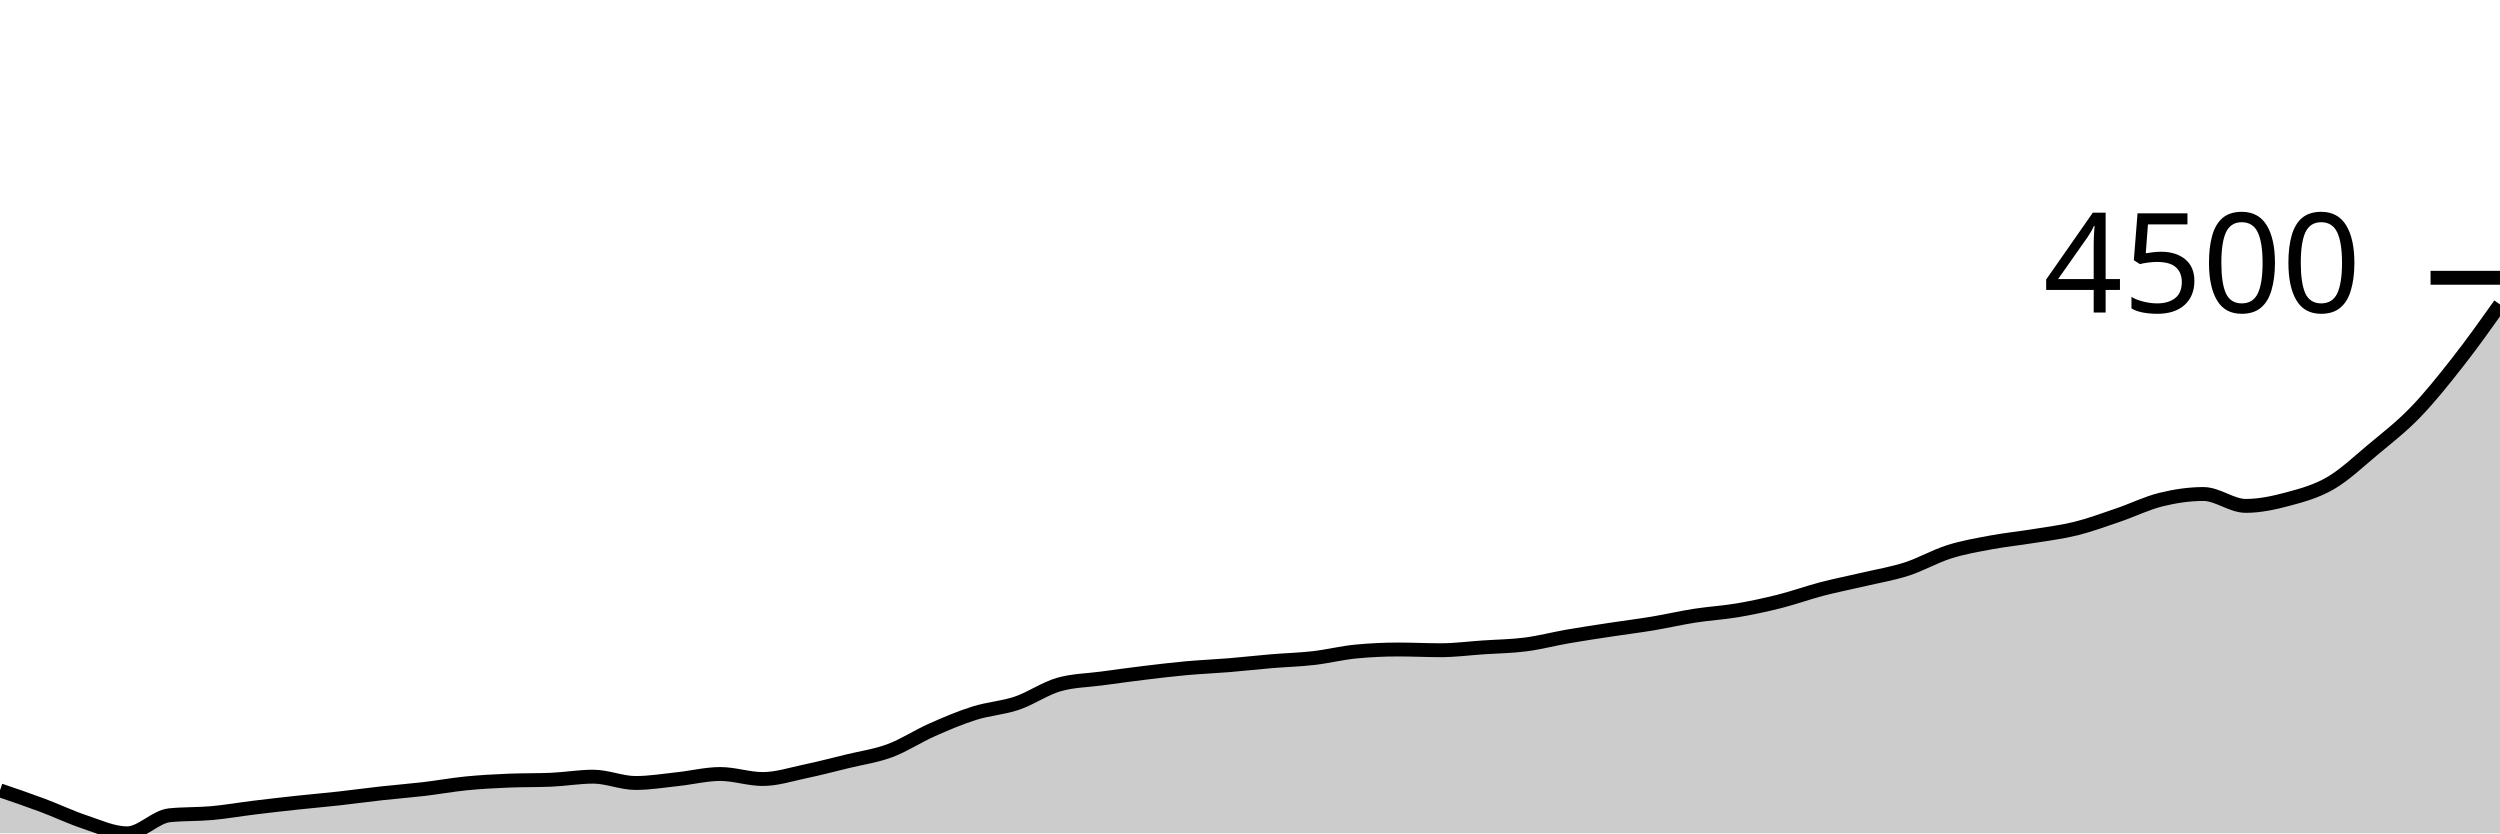
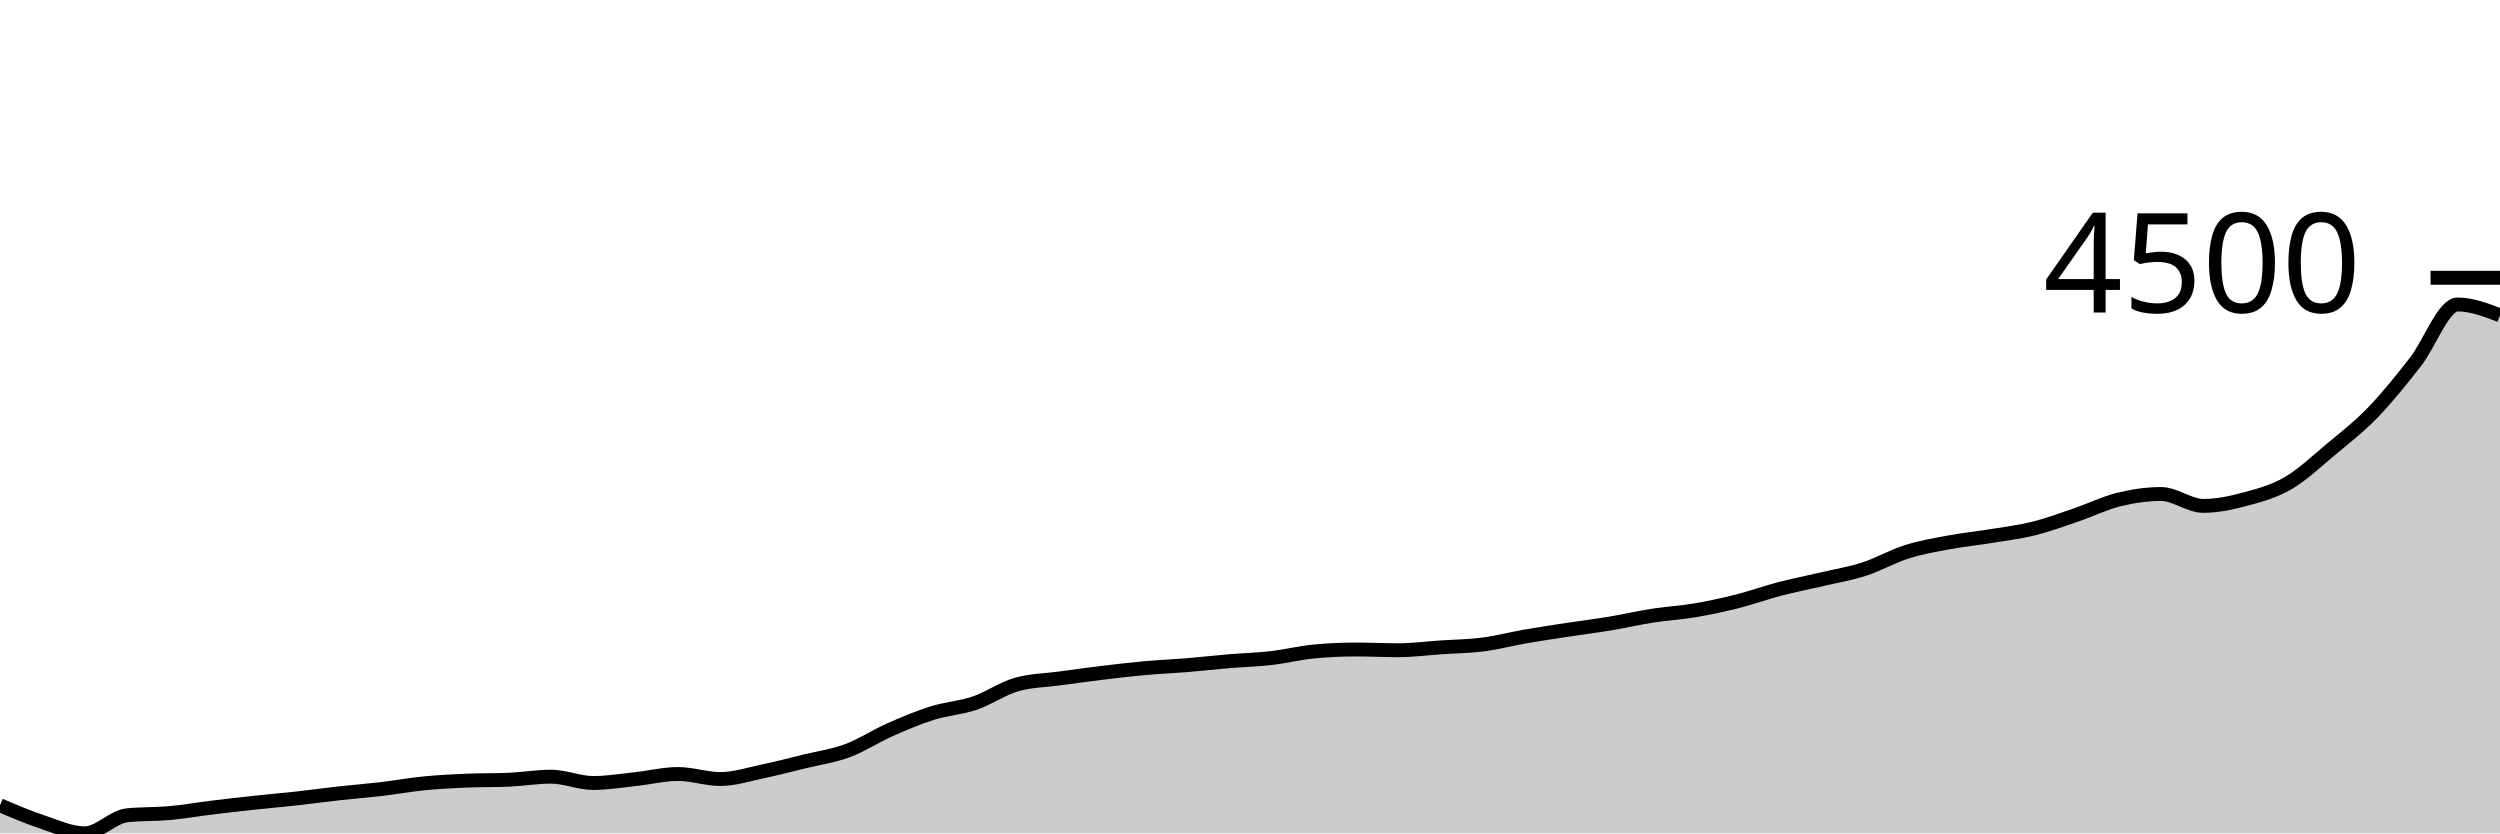
<svg xmlns="http://www.w3.org/2000/svg" viewBox="0 0 180 60">
  <g transform="translate(0,20)">
-     <path class="area" fill="rgba(0, 0, 0, 0.2)" d="M0,36.905C1.017,37.251,2.034,37.598,3.051,37.978C4.068,38.357,5.085,38.847,6.102,39.184C7.119,39.521,8.136,40,9.153,40C10.169,40,11.186,38.805,12.203,38.7C13.22,38.595,14.237,38.635,15.254,38.543C16.271,38.451,17.288,38.271,18.305,38.147C19.322,38.022,20.339,37.907,21.356,37.797C22.373,37.687,23.39,37.601,24.407,37.488C25.424,37.375,26.441,37.233,27.458,37.121C28.475,37.008,29.492,36.931,30.508,36.812C31.525,36.692,32.542,36.505,33.559,36.404C34.576,36.303,35.593,36.248,36.61,36.206C37.627,36.163,38.644,36.184,39.661,36.142C40.678,36.099,41.695,35.92,42.712,35.92C43.729,35.92,44.746,36.375,45.763,36.375C46.78,36.375,47.797,36.203,48.814,36.095C49.831,35.987,50.847,35.728,51.864,35.728C52.881,35.728,53.898,36.089,54.915,36.089C55.932,36.089,56.949,35.754,57.966,35.541C58.983,35.329,60,35.061,61.017,34.813C62.034,34.564,63.051,34.427,64.068,34.049C65.085,33.671,66.102,32.996,67.119,32.546C68.136,32.095,69.153,31.664,70.169,31.345C71.186,31.025,72.203,30.973,73.22,30.628C74.237,30.283,75.254,29.559,76.271,29.276C77.288,28.992,78.305,28.988,79.322,28.85C80.339,28.712,81.356,28.572,82.373,28.448C83.39,28.325,84.407,28.202,85.424,28.11C86.441,28.018,87.458,27.978,88.475,27.895C89.492,27.811,90.508,27.694,91.525,27.609C92.542,27.523,93.559,27.498,94.576,27.382C95.593,27.265,96.61,27.007,97.627,26.91C98.644,26.812,99.661,26.764,100.678,26.764C101.695,26.764,102.712,26.816,103.729,26.816C104.746,26.816,105.763,26.681,106.78,26.612C107.797,26.543,108.814,26.534,109.831,26.402C110.847,26.271,111.864,26.002,112.881,25.825C113.898,25.649,114.915,25.497,115.932,25.342C116.949,25.186,117.966,25.062,118.983,24.893C120,24.724,121.017,24.486,122.034,24.328C123.051,24.169,124.068,24.115,125.085,23.943C126.102,23.771,127.119,23.552,128.136,23.296C129.153,23.039,130.169,22.669,131.186,22.404C132.203,22.139,133.22,21.944,134.237,21.705C135.254,21.466,136.271,21.3,137.288,20.97C138.305,20.641,139.322,20.05,140.339,19.729C141.356,19.408,142.373,19.236,143.39,19.047C144.407,18.858,145.424,18.759,146.441,18.592C147.458,18.426,148.475,18.304,149.492,18.05C150.508,17.797,151.525,17.418,152.542,17.071C153.559,16.724,154.576,16.22,155.593,15.97C156.61,15.719,157.627,15.568,158.644,15.568C159.661,15.568,160.678,16.424,161.695,16.424C162.712,16.424,163.729,16.202,164.746,15.929C165.763,15.656,166.78,15.378,167.797,14.787C168.814,14.195,169.831,13.227,170.847,12.379C171.864,11.531,172.881,10.748,173.898,9.698C174.915,8.648,175.932,7.375,176.949,6.079C177.966,4.783,178.983,3.353,180,1.923L180,40C178.983,40,177.966,40,176.949,40C175.932,40,174.915,40,173.898,40C172.881,40,171.864,40,170.847,40C169.831,40,168.814,40,167.797,40C166.78,40,165.763,40,164.746,40C163.729,40,162.712,40,161.695,40C160.678,40,159.661,40,158.644,40C157.627,40,156.61,40,155.593,40C154.576,40,153.559,40,152.542,40C151.525,40,150.508,40,149.492,40C148.475,40,147.458,40,146.441,40C145.424,40,144.407,40,143.39,40C142.373,40,141.356,40,140.339,40C139.322,40,138.305,40,137.288,40C136.271,40,135.254,40,134.237,40C133.22,40,132.203,40,131.186,40C130.169,40,129.153,40,128.136,40C127.119,40,126.102,40,125.085,40C124.068,40,123.051,40,122.034,40C121.017,40,120,40,118.983,40C117.966,40,116.949,40,115.932,40C114.915,40,113.898,40,112.881,40C111.864,40,110.847,40,109.831,40C108.814,40,107.797,40,106.78,40C105.763,40,104.746,40,103.729,40C102.712,40,101.695,40,100.678,40C99.661,40,98.644,40,97.627,40C96.61,40,95.593,40,94.576,40C93.559,40,92.542,40,91.525,40C90.508,40,89.492,40,88.475,40C87.458,40,86.441,40,85.424,40C84.407,40,83.39,40,82.373,40C81.356,40,80.339,40,79.322,40C78.305,40,77.288,40,76.271,40C75.254,40,74.237,40,73.22,40C72.203,40,71.186,40,70.169,40C69.153,40,68.136,40,67.119,40C66.102,40,65.085,40,64.068,40C63.051,40,62.034,40,61.017,40C60,40,58.983,40,57.966,40C56.949,40,55.932,40,54.915,40C53.898,40,52.881,40,51.864,40C50.847,40,49.831,40,48.814,40C47.797,40,46.78,40,45.763,40C44.746,40,43.729,40,42.712,40C41.695,40,40.678,40,39.661,40C38.644,40,37.627,40,36.61,40C35.593,40,34.576,40,33.559,40C32.542,40,31.525,40,30.508,40C29.492,40,28.475,40,27.458,40C26.441,40,25.424,40,24.407,40C23.39,40,22.373,40,21.356,40C20.339,40,19.322,40,18.305,40C17.288,40,16.271,40,15.254,40C14.237,40,13.22,40,12.203,40C11.186,40,10.169,40,9.153,40C8.136,40,7.119,40,6.102,40C5.085,40,4.068,40,3.051,40C2.034,40,1.017,40,0,40Z" />
-     <path class="line" stroke="black" fill="none" d="M0,36.905C1.017,37.251,2.034,37.598,3.051,37.978C4.068,38.357,5.085,38.847,6.102,39.184C7.119,39.521,8.136,40,9.153,40C10.169,40,11.186,38.805,12.203,38.7C13.22,38.595,14.237,38.635,15.254,38.543C16.271,38.451,17.288,38.271,18.305,38.147C19.322,38.022,20.339,37.907,21.356,37.797C22.373,37.687,23.39,37.601,24.407,37.488C25.424,37.375,26.441,37.233,27.458,37.121C28.475,37.008,29.492,36.931,30.508,36.812C31.525,36.692,32.542,36.505,33.559,36.404C34.576,36.303,35.593,36.248,36.61,36.206C37.627,36.163,38.644,36.184,39.661,36.142C40.678,36.099,41.695,35.92,42.712,35.92C43.729,35.92,44.746,36.375,45.763,36.375C46.78,36.375,47.797,36.203,48.814,36.095C49.831,35.987,50.847,35.728,51.864,35.728C52.881,35.728,53.898,36.089,54.915,36.089C55.932,36.089,56.949,35.754,57.966,35.541C58.983,35.329,60,35.061,61.017,34.813C62.034,34.564,63.051,34.427,64.068,34.049C65.085,33.671,66.102,32.996,67.119,32.546C68.136,32.095,69.153,31.664,70.169,31.345C71.186,31.025,72.203,30.973,73.22,30.628C74.237,30.283,75.254,29.559,76.271,29.276C77.288,28.992,78.305,28.988,79.322,28.85C80.339,28.712,81.356,28.572,82.373,28.448C83.39,28.325,84.407,28.202,85.424,28.11C86.441,28.018,87.458,27.978,88.475,27.895C89.492,27.811,90.508,27.694,91.525,27.609C92.542,27.523,93.559,27.498,94.576,27.382C95.593,27.265,96.61,27.007,97.627,26.91C98.644,26.812,99.661,26.764,100.678,26.764C101.695,26.764,102.712,26.816,103.729,26.816C104.746,26.816,105.763,26.681,106.78,26.612C107.797,26.543,108.814,26.534,109.831,26.402C110.847,26.271,111.864,26.002,112.881,25.825C113.898,25.649,114.915,25.497,115.932,25.342C116.949,25.186,117.966,25.062,118.983,24.893C120,24.724,121.017,24.486,122.034,24.328C123.051,24.169,124.068,24.115,125.085,23.943C126.102,23.771,127.119,23.552,128.136,23.296C129.153,23.039,130.169,22.669,131.186,22.404C132.203,22.139,133.22,21.944,134.237,21.705C135.254,21.466,136.271,21.3,137.288,20.97C138.305,20.641,139.322,20.05,140.339,19.729C141.356,19.408,142.373,19.236,143.39,19.047C144.407,18.858,145.424,18.759,146.441,18.592C147.458,18.426,148.475,18.304,149.492,18.05C150.508,17.797,151.525,17.418,152.542,17.071C153.559,16.724,154.576,16.22,155.593,15.97C156.61,15.719,157.627,15.568,158.644,15.568C159.661,15.568,160.678,16.424,161.695,16.424C162.712,16.424,163.729,16.202,164.746,15.929C165.763,15.656,166.78,15.378,167.797,14.787C168.814,14.195,169.831,13.227,170.847,12.379C171.864,11.531,172.881,10.748,173.898,9.698C174.915,8.648,175.932,7.375,176.949,6.079C177.966,4.783,178.983,3.353,180,1.923" />
+     <path class="area" fill="rgba(0, 0, 0, 0.2)" d="M0,37.978C1.017,38.412,2.034,38.847,3.051,39.184C4.068,39.521,5.085,40,6.102,40C7.119,40,8.136,38.805,9.153,38.7C10.169,38.595,11.186,38.635,12.203,38.543C13.22,38.451,14.237,38.271,15.254,38.147C16.271,38.022,17.288,37.907,18.305,37.797C19.322,37.687,20.339,37.601,21.356,37.488C22.373,37.375,23.39,37.233,24.407,37.121C25.424,37.008,26.441,36.931,27.458,36.812C28.475,36.692,29.492,36.505,30.508,36.404C31.525,36.303,32.542,36.248,33.559,36.206C34.576,36.163,35.593,36.184,36.61,36.142C37.627,36.099,38.644,35.92,39.661,35.92C40.678,35.92,41.695,36.375,42.712,36.375C43.729,36.375,44.746,36.203,45.763,36.095C46.78,35.987,47.797,35.728,48.814,35.728C49.831,35.728,50.847,36.089,51.864,36.089C52.881,36.089,53.898,35.754,54.915,35.541C55.932,35.329,56.949,35.061,57.966,34.813C58.983,34.564,60,34.427,61.017,34.049C62.034,33.671,63.051,32.996,64.068,32.546C65.085,32.095,66.102,31.664,67.119,31.345C68.136,31.025,69.153,30.973,70.169,30.628C71.186,30.283,72.203,29.559,73.22,29.276C74.237,28.992,75.254,28.988,76.271,28.85C77.288,28.712,78.305,28.572,79.322,28.448C80.339,28.325,81.356,28.202,82.373,28.11C83.39,28.018,84.407,27.978,85.424,27.895C86.441,27.811,87.458,27.694,88.475,27.609C89.492,27.523,90.508,27.498,91.525,27.382C92.542,27.265,93.559,27.007,94.576,26.91C95.593,26.812,96.61,26.764,97.627,26.764C98.644,26.764,99.661,26.816,100.678,26.816C101.695,26.816,102.712,26.681,103.729,26.612C104.746,26.543,105.763,26.534,106.78,26.402C107.797,26.271,108.814,26.002,109.831,25.825C110.847,25.649,111.864,25.497,112.881,25.342C113.898,25.186,114.915,25.062,115.932,24.893C116.949,24.724,117.966,24.486,118.983,24.328C120,24.169,121.017,24.115,122.034,23.943C123.051,23.771,124.068,23.552,125.085,23.296C126.102,23.039,127.119,22.669,128.136,22.404C129.153,22.139,130.169,21.944,131.186,21.705C132.203,21.466,133.22,21.3,134.237,20.97C135.254,20.641,136.271,20.05,137.288,19.729C138.305,19.408,139.322,19.236,140.339,19.047C141.356,18.858,142.373,18.759,143.39,18.592C144.407,18.426,145.424,18.304,146.441,18.05C147.458,17.797,148.475,17.418,149.492,17.071C150.508,16.724,151.525,16.22,152.542,15.97C153.559,15.719,154.576,15.568,155.593,15.568C156.61,15.568,157.627,16.424,158.644,16.424C159.661,16.424,160.678,16.202,161.695,15.929C162.712,15.656,163.729,15.378,164.746,14.787C165.763,14.195,166.78,13.227,167.797,12.379C168.814,11.531,169.831,10.748,170.847,9.698C171.864,8.648,172.881,7.375,173.898,6.079C174.915,4.783,175.932,1.923,176.949,1.923C177.966,1.923,178.983,2.314,180,2.704L180,40C178.983,40,177.966,40,176.949,40C175.932,40,174.915,40,173.898,40C172.881,40,171.864,40,170.847,40C169.831,40,168.814,40,167.797,40C166.78,40,165.763,40,164.746,40C163.729,40,162.712,40,161.695,40C160.678,40,159.661,40,158.644,40C157.627,40,156.61,40,155.593,40C154.576,40,153.559,40,152.542,40C151.525,40,150.508,40,149.492,40C148.475,40,147.458,40,146.441,40C145.424,40,144.407,40,143.39,40C142.373,40,141.356,40,140.339,40C139.322,40,138.305,40,137.288,40C136.271,40,135.254,40,134.237,40C133.22,40,132.203,40,131.186,40C130.169,40,129.153,40,128.136,40C127.119,40,126.102,40,125.085,40C124.068,40,123.051,40,122.034,40C121.017,40,120,40,118.983,40C117.966,40,116.949,40,115.932,40C114.915,40,113.898,40,112.881,40C111.864,40,110.847,40,109.831,40C108.814,40,107.797,40,106.78,40C105.763,40,104.746,40,103.729,40C102.712,40,101.695,40,100.678,40C99.661,40,98.644,40,97.627,40C96.61,40,95.593,40,94.576,40C93.559,40,92.542,40,91.525,40C90.508,40,89.492,40,88.475,40C87.458,40,86.441,40,85.424,40C84.407,40,83.39,40,82.373,40C81.356,40,80.339,40,79.322,40C78.305,40,77.288,40,76.271,40C75.254,40,74.237,40,73.22,40C72.203,40,71.186,40,70.169,40C69.153,40,68.136,40,67.119,40C66.102,40,65.085,40,64.068,40C63.051,40,62.034,40,61.017,40C60,40,58.983,40,57.966,40C56.949,40,55.932,40,54.915,40C53.898,40,52.881,40,51.864,40C50.847,40,49.831,40,48.814,40C47.797,40,46.78,40,45.763,40C44.746,40,43.729,40,42.712,40C41.695,40,40.678,40,39.661,40C38.644,40,37.627,40,36.61,40C35.593,40,34.576,40,33.559,40C32.542,40,31.525,40,30.508,40C29.492,40,28.475,40,27.458,40C26.441,40,25.424,40,24.407,40C23.39,40,22.373,40,21.356,40C20.339,40,19.322,40,18.305,40C17.288,40,16.271,40,15.254,40C14.237,40,13.22,40,12.203,40C11.186,40,10.169,40,9.153,40C8.136,40,7.119,40,6.102,40C5.085,40,4.068,40,3.051,40C2.034,40,1.017,40,0,40Z" />
+     <path class="line" stroke="black" fill="none" d="M0,37.978C1.017,38.412,2.034,38.847,3.051,39.184C4.068,39.521,5.085,40,6.102,40C7.119,40,8.136,38.805,9.153,38.7C10.169,38.595,11.186,38.635,12.203,38.543C13.22,38.451,14.237,38.271,15.254,38.147C16.271,38.022,17.288,37.907,18.305,37.797C19.322,37.687,20.339,37.601,21.356,37.488C22.373,37.375,23.39,37.233,24.407,37.121C25.424,37.008,26.441,36.931,27.458,36.812C28.475,36.692,29.492,36.505,30.508,36.404C31.525,36.303,32.542,36.248,33.559,36.206C34.576,36.163,35.593,36.184,36.61,36.142C37.627,36.099,38.644,35.92,39.661,35.92C40.678,35.92,41.695,36.375,42.712,36.375C43.729,36.375,44.746,36.203,45.763,36.095C46.78,35.987,47.797,35.728,48.814,35.728C49.831,35.728,50.847,36.089,51.864,36.089C52.881,36.089,53.898,35.754,54.915,35.541C55.932,35.329,56.949,35.061,57.966,34.813C58.983,34.564,60,34.427,61.017,34.049C62.034,33.671,63.051,32.996,64.068,32.546C65.085,32.095,66.102,31.664,67.119,31.345C68.136,31.025,69.153,30.973,70.169,30.628C71.186,30.283,72.203,29.559,73.22,29.276C74.237,28.992,75.254,28.988,76.271,28.85C77.288,28.712,78.305,28.572,79.322,28.448C80.339,28.325,81.356,28.202,82.373,28.11C83.39,28.018,84.407,27.978,85.424,27.895C86.441,27.811,87.458,27.694,88.475,27.609C89.492,27.523,90.508,27.498,91.525,27.382C92.542,27.265,93.559,27.007,94.576,26.91C95.593,26.812,96.61,26.764,97.627,26.764C98.644,26.764,99.661,26.816,100.678,26.816C101.695,26.816,102.712,26.681,103.729,26.612C104.746,26.543,105.763,26.534,106.78,26.402C107.797,26.271,108.814,26.002,109.831,25.825C110.847,25.649,111.864,25.497,112.881,25.342C113.898,25.186,114.915,25.062,115.932,24.893C116.949,24.724,117.966,24.486,118.983,24.328C120,24.169,121.017,24.115,122.034,23.943C123.051,23.771,124.068,23.552,125.085,23.296C126.102,23.039,127.119,22.669,128.136,22.404C129.153,22.139,130.169,21.944,131.186,21.705C132.203,21.466,133.22,21.3,134.237,20.97C135.254,20.641,136.271,20.05,137.288,19.729C138.305,19.408,139.322,19.236,140.339,19.047C141.356,18.858,142.373,18.759,143.39,18.592C144.407,18.426,145.424,18.304,146.441,18.05C147.458,17.797,148.475,17.418,149.492,17.071C150.508,16.724,151.525,16.22,152.542,15.97C153.559,15.719,154.576,15.568,155.593,15.568C156.61,15.568,157.627,16.424,158.644,16.424C159.661,16.424,160.678,16.202,161.695,15.929C162.712,15.656,163.729,15.378,164.746,14.787C165.763,14.195,166.78,13.227,167.797,12.379C168.814,11.531,169.831,10.748,170.847,9.698C171.864,8.648,172.881,7.375,173.898,6.079C174.915,4.783,175.932,1.923,176.949,1.923C177.966,1.923,178.983,2.314,180,2.704" />
    <path class="axis-ceiling" stroke-width="1" stroke="black" fill="none" d="M175,0L180,0" />
    <text class="axis-ceiling-label" font-family="sans-serif" text-anchor="end" font-size="10px" x="170" y="2.5">4500</text>
  </g>
</svg>
